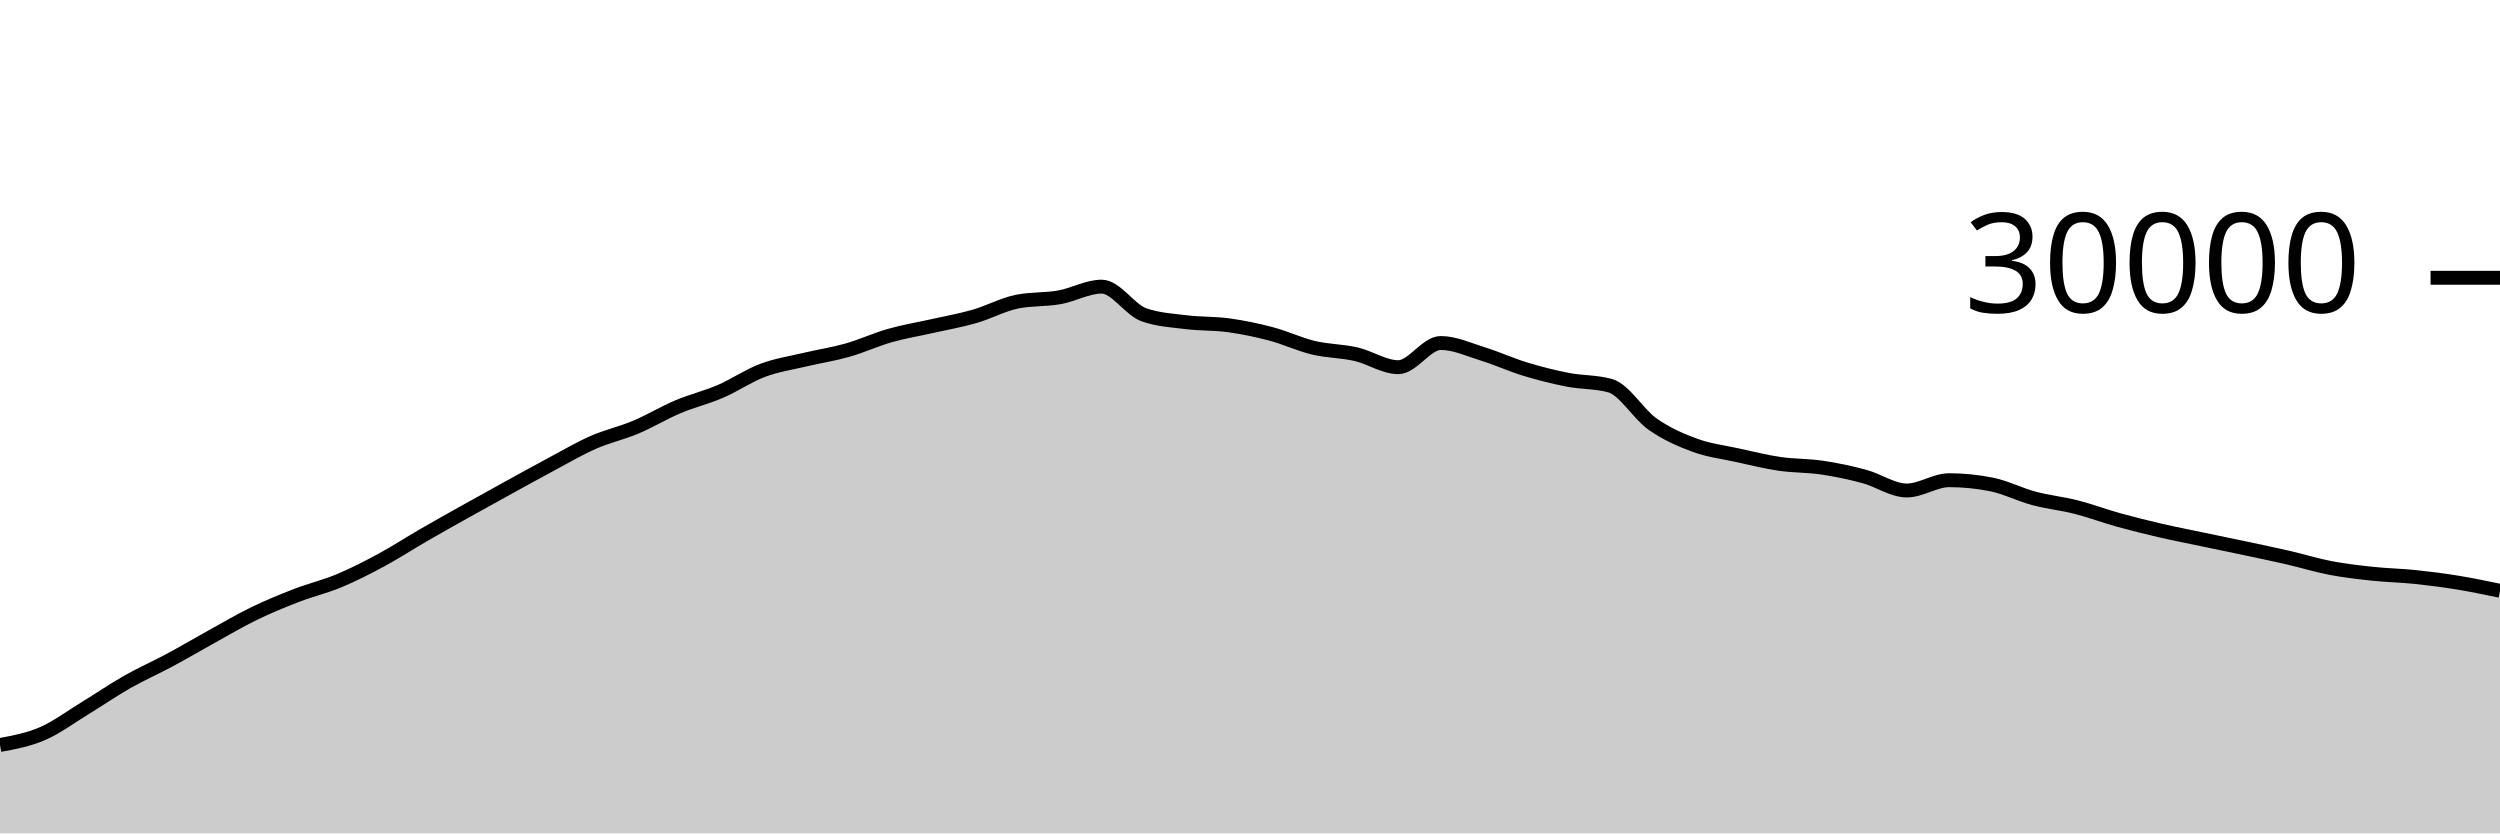
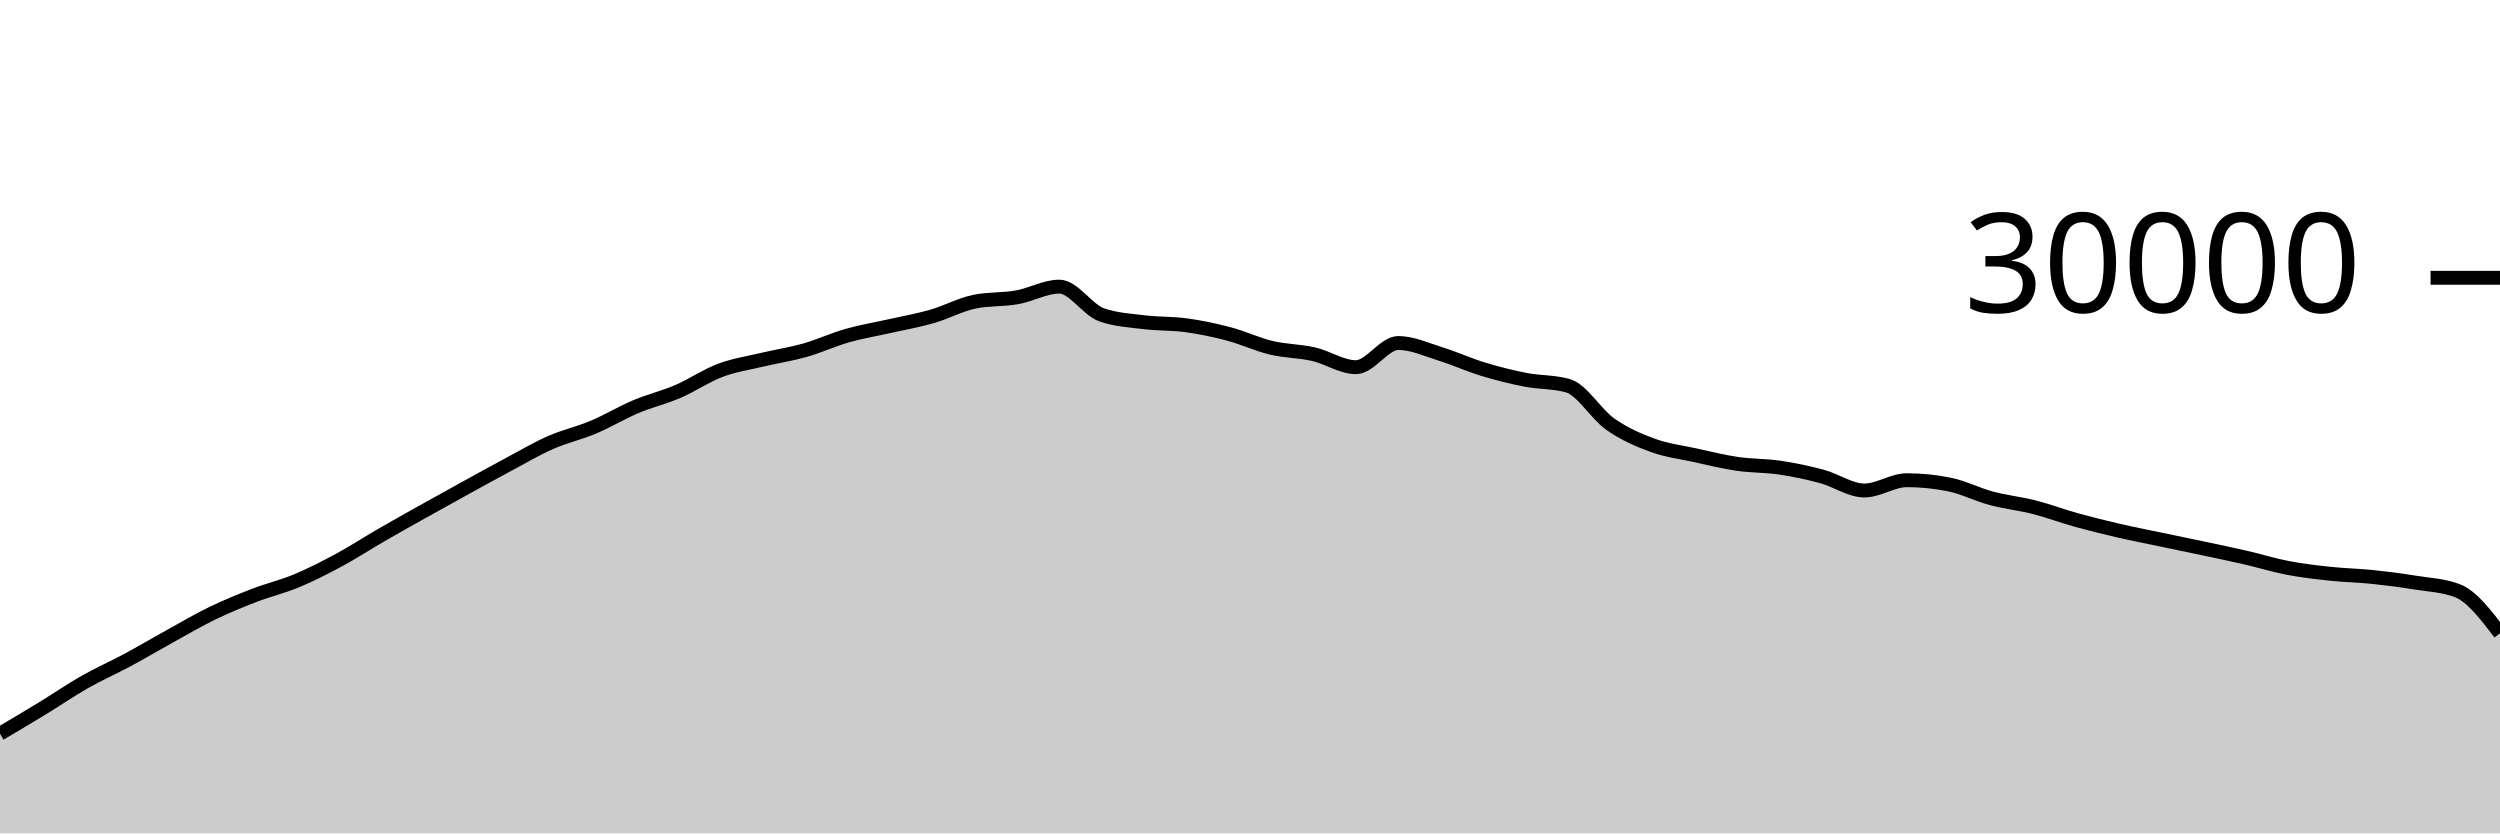
<svg xmlns="http://www.w3.org/2000/svg" viewBox="0 0 180 60">
  <g transform="translate(0,20)">
-     <path class="area" fill="rgba(0, 0, 0, 0.2)" d="M0,33.639C1.017,33.451,2.034,33.263,3.051,32.824C4.068,32.385,5.085,31.623,6.102,31.003C7.119,30.383,8.136,29.682,9.153,29.104C10.169,28.526,11.186,28.082,12.203,27.536C13.22,26.99,14.237,26.388,15.254,25.827C16.271,25.266,17.288,24.664,18.305,24.171C19.322,23.678,20.339,23.26,21.356,22.868C22.373,22.476,23.39,22.241,24.407,21.817C25.424,21.393,26.441,20.873,27.458,20.324C28.475,19.775,29.492,19.112,30.508,18.524C31.525,17.936,32.542,17.368,33.559,16.799C34.576,16.23,35.593,15.669,36.61,15.109C37.627,14.55,38.644,13.985,39.661,13.443C40.678,12.9,41.695,12.3,42.712,11.853C43.729,11.406,44.746,11.189,45.763,10.761C46.78,10.334,47.797,9.716,48.814,9.287C49.831,8.857,50.847,8.62,51.864,8.183C52.881,7.745,53.898,7.044,54.915,6.663C55.932,6.281,56.949,6.135,57.966,5.893C58.983,5.652,60,5.501,61.017,5.212C62.034,4.923,63.051,4.449,64.068,4.16C65.085,3.871,66.102,3.708,67.119,3.477C68.136,3.247,69.153,3.072,70.169,2.779C71.186,2.486,72.203,1.928,73.22,1.72C74.237,1.512,75.254,1.588,76.271,1.408C77.288,1.228,78.305,0.637,79.322,0.637C80.339,0.637,81.356,2.316,82.373,2.669C83.39,3.023,84.407,3.075,85.424,3.2C86.441,3.325,87.458,3.281,88.475,3.421C89.492,3.562,90.508,3.773,91.525,4.043C92.542,4.312,93.559,4.796,94.576,5.039C95.593,5.282,96.61,5.268,97.627,5.501C98.644,5.734,99.661,6.437,100.678,6.437C101.695,6.437,102.712,4.696,103.729,4.696C104.746,4.696,105.763,5.175,106.78,5.489C107.797,5.804,108.814,6.272,109.831,6.581C110.847,6.89,111.864,7.146,112.881,7.344C113.898,7.542,114.915,7.486,115.932,7.769C116.949,8.053,117.966,9.818,118.983,10.533C120,11.248,121.017,11.687,122.034,12.06C123.051,12.433,124.068,12.55,125.085,12.773C126.102,12.996,127.119,13.25,128.136,13.399C129.153,13.548,130.169,13.517,131.186,13.668C132.203,13.819,133.22,14.032,134.237,14.307C135.254,14.581,136.271,15.315,137.288,15.315C138.305,15.315,139.322,14.575,140.339,14.575C141.356,14.575,142.373,14.677,143.39,14.881C144.407,15.086,145.424,15.611,146.441,15.883C147.458,16.155,148.475,16.254,149.492,16.513C150.508,16.773,151.525,17.156,152.542,17.439C153.559,17.721,154.576,17.971,155.593,18.207C156.61,18.442,157.627,18.637,158.644,18.851C159.661,19.064,160.678,19.272,161.695,19.488C162.712,19.704,163.729,19.915,164.746,20.149C165.763,20.384,166.78,20.701,167.797,20.895C168.814,21.089,169.831,21.205,170.847,21.313C171.864,21.422,172.881,21.438,173.898,21.544C174.915,21.65,175.932,21.781,176.949,21.947C177.966,22.112,178.983,22.325,180,22.537L180,40C178.983,40,177.966,40,176.949,40C175.932,40,174.915,40,173.898,40C172.881,40,171.864,40,170.847,40C169.831,40,168.814,40,167.797,40C166.78,40,165.763,40,164.746,40C163.729,40,162.712,40,161.695,40C160.678,40,159.661,40,158.644,40C157.627,40,156.61,40,155.593,40C154.576,40,153.559,40,152.542,40C151.525,40,150.508,40,149.492,40C148.475,40,147.458,40,146.441,40C145.424,40,144.407,40,143.39,40C142.373,40,141.356,40,140.339,40C139.322,40,138.305,40,137.288,40C136.271,40,135.254,40,134.237,40C133.22,40,132.203,40,131.186,40C130.169,40,129.153,40,128.136,40C127.119,40,126.102,40,125.085,40C124.068,40,123.051,40,122.034,40C121.017,40,120,40,118.983,40C117.966,40,116.949,40,115.932,40C114.915,40,113.898,40,112.881,40C111.864,40,110.847,40,109.831,40C108.814,40,107.797,40,106.78,40C105.763,40,104.746,40,103.729,40C102.712,40,101.695,40,100.678,40C99.661,40,98.644,40,97.627,40C96.61,40,95.593,40,94.576,40C93.559,40,92.542,40,91.525,40C90.508,40,89.492,40,88.475,40C87.458,40,86.441,40,85.424,40C84.407,40,83.39,40,82.373,40C81.356,40,80.339,40,79.322,40C78.305,40,77.288,40,76.271,40C75.254,40,74.237,40,73.22,40C72.203,40,71.186,40,70.169,40C69.153,40,68.136,40,67.119,40C66.102,40,65.085,40,64.068,40C63.051,40,62.034,40,61.017,40C60,40,58.983,40,57.966,40C56.949,40,55.932,40,54.915,40C53.898,40,52.881,40,51.864,40C50.847,40,49.831,40,48.814,40C47.797,40,46.78,40,45.763,40C44.746,40,43.729,40,42.712,40C41.695,40,40.678,40,39.661,40C38.644,40,37.627,40,36.61,40C35.593,40,34.576,40,33.559,40C32.542,40,31.525,40,30.508,40C29.492,40,28.475,40,27.458,40C26.441,40,25.424,40,24.407,40C23.39,40,22.373,40,21.356,40C20.339,40,19.322,40,18.305,40C17.288,40,16.271,40,15.254,40C14.237,40,13.22,40,12.203,40C11.186,40,10.169,40,9.153,40C8.136,40,7.119,40,6.102,40C5.085,40,4.068,40,3.051,40C2.034,40,1.017,40,0,40Z" />
-     <path class="line" stroke="black" fill="none" d="M0,33.639C1.017,33.451,2.034,33.263,3.051,32.824C4.068,32.385,5.085,31.623,6.102,31.003C7.119,30.383,8.136,29.682,9.153,29.104C10.169,28.526,11.186,28.082,12.203,27.536C13.22,26.99,14.237,26.388,15.254,25.827C16.271,25.266,17.288,24.664,18.305,24.171C19.322,23.678,20.339,23.26,21.356,22.868C22.373,22.476,23.39,22.241,24.407,21.817C25.424,21.393,26.441,20.873,27.458,20.324C28.475,19.775,29.492,19.112,30.508,18.524C31.525,17.936,32.542,17.368,33.559,16.799C34.576,16.23,35.593,15.669,36.61,15.109C37.627,14.55,38.644,13.985,39.661,13.443C40.678,12.9,41.695,12.3,42.712,11.853C43.729,11.406,44.746,11.189,45.763,10.761C46.78,10.334,47.797,9.716,48.814,9.287C49.831,8.857,50.847,8.62,51.864,8.183C52.881,7.745,53.898,7.044,54.915,6.663C55.932,6.281,56.949,6.135,57.966,5.893C58.983,5.652,60,5.501,61.017,5.212C62.034,4.923,63.051,4.449,64.068,4.16C65.085,3.871,66.102,3.708,67.119,3.477C68.136,3.247,69.153,3.072,70.169,2.779C71.186,2.486,72.203,1.928,73.22,1.72C74.237,1.512,75.254,1.588,76.271,1.408C77.288,1.228,78.305,0.637,79.322,0.637C80.339,0.637,81.356,2.316,82.373,2.669C83.39,3.023,84.407,3.075,85.424,3.2C86.441,3.325,87.458,3.281,88.475,3.421C89.492,3.562,90.508,3.773,91.525,4.043C92.542,4.312,93.559,4.796,94.576,5.039C95.593,5.282,96.61,5.268,97.627,5.501C98.644,5.734,99.661,6.437,100.678,6.437C101.695,6.437,102.712,4.696,103.729,4.696C104.746,4.696,105.763,5.175,106.78,5.489C107.797,5.804,108.814,6.272,109.831,6.581C110.847,6.89,111.864,7.146,112.881,7.344C113.898,7.542,114.915,7.486,115.932,7.769C116.949,8.053,117.966,9.818,118.983,10.533C120,11.248,121.017,11.687,122.034,12.06C123.051,12.433,124.068,12.55,125.085,12.773C126.102,12.996,127.119,13.25,128.136,13.399C129.153,13.548,130.169,13.517,131.186,13.668C132.203,13.819,133.22,14.032,134.237,14.307C135.254,14.581,136.271,15.315,137.288,15.315C138.305,15.315,139.322,14.575,140.339,14.575C141.356,14.575,142.373,14.677,143.39,14.881C144.407,15.086,145.424,15.611,146.441,15.883C147.458,16.155,148.475,16.254,149.492,16.513C150.508,16.773,151.525,17.156,152.542,17.439C153.559,17.721,154.576,17.971,155.593,18.207C156.61,18.442,157.627,18.637,158.644,18.851C159.661,19.064,160.678,19.272,161.695,19.488C162.712,19.704,163.729,19.915,164.746,20.149C165.763,20.384,166.78,20.701,167.797,20.895C168.814,21.089,169.831,21.205,170.847,21.313C171.864,21.422,172.881,21.438,173.898,21.544C174.915,21.65,175.932,21.781,176.949,21.947C177.966,22.112,178.983,22.325,180,22.537" />
+     <path class="area" fill="rgba(0, 0, 0, 0.2)" d="M0,32.824C1.017,32.223,2.034,31.623,3.051,31.003C4.068,30.383,5.085,29.682,6.102,29.104C7.119,28.526,8.136,28.082,9.153,27.536C10.169,26.99,11.186,26.388,12.203,25.827C13.22,25.266,14.237,24.664,15.254,24.171C16.271,23.678,17.288,23.26,18.305,22.868C19.322,22.476,20.339,22.241,21.356,21.817C22.373,21.393,23.39,20.873,24.407,20.324C25.424,19.775,26.441,19.112,27.458,18.524C28.475,17.936,29.492,17.368,30.508,16.799C31.525,16.23,32.542,15.669,33.559,15.109C34.576,14.55,35.593,13.985,36.61,13.443C37.627,12.9,38.644,12.3,39.661,11.853C40.678,11.406,41.695,11.189,42.712,10.761C43.729,10.334,44.746,9.716,45.763,9.287C46.78,8.857,47.797,8.62,48.814,8.183C49.831,7.745,50.847,7.044,51.864,6.663C52.881,6.281,53.898,6.135,54.915,5.893C55.932,5.652,56.949,5.501,57.966,5.212C58.983,4.923,60,4.449,61.017,4.16C62.034,3.871,63.051,3.708,64.068,3.477C65.085,3.247,66.102,3.072,67.119,2.779C68.136,2.486,69.153,1.928,70.169,1.72C71.186,1.512,72.203,1.588,73.22,1.408C74.237,1.228,75.254,0.637,76.271,0.637C77.288,0.637,78.305,2.316,79.322,2.669C80.339,3.023,81.356,3.075,82.373,3.2C83.39,3.325,84.407,3.281,85.424,3.421C86.441,3.562,87.458,3.773,88.475,4.043C89.492,4.312,90.508,4.796,91.525,5.039C92.542,5.282,93.559,5.268,94.576,5.501C95.593,5.734,96.61,6.437,97.627,6.437C98.644,6.437,99.661,4.696,100.678,4.696C101.695,4.696,102.712,5.175,103.729,5.489C104.746,5.804,105.763,6.272,106.78,6.581C107.797,6.89,108.814,7.146,109.831,7.344C110.847,7.542,111.864,7.486,112.881,7.769C113.898,8.053,114.915,9.818,115.932,10.533C116.949,11.248,117.966,11.687,118.983,12.06C120,12.433,121.017,12.55,122.034,12.773C123.051,12.996,124.068,13.25,125.085,13.399C126.102,13.548,127.119,13.517,128.136,13.668C129.153,13.819,130.169,14.032,131.186,14.307C132.203,14.581,133.22,15.315,134.237,15.315C135.254,15.315,136.271,14.575,137.288,14.575C138.305,14.575,139.322,14.677,140.339,14.881C141.356,15.086,142.373,15.611,143.39,15.883C144.407,16.155,145.424,16.254,146.441,16.513C147.458,16.773,148.475,17.156,149.492,17.439C150.508,17.721,151.525,17.971,152.542,18.207C153.559,18.442,154.576,18.637,155.593,18.851C156.61,19.064,157.627,19.272,158.644,19.488C159.661,19.704,160.678,19.915,161.695,20.149C162.712,20.384,163.729,20.701,164.746,20.895C165.763,21.089,166.78,21.205,167.797,21.313C168.814,21.422,169.831,21.438,170.847,21.544C171.864,21.65,172.881,21.781,173.898,21.947C174.915,22.112,175.932,22.144,176.949,22.537C177.966,22.931,178.983,24.263,180,25.595L180,40C178.983,40,177.966,40,176.949,40C175.932,40,174.915,40,173.898,40C172.881,40,171.864,40,170.847,40C169.831,40,168.814,40,167.797,40C166.78,40,165.763,40,164.746,40C163.729,40,162.712,40,161.695,40C160.678,40,159.661,40,158.644,40C157.627,40,156.61,40,155.593,40C154.576,40,153.559,40,152.542,40C151.525,40,150.508,40,149.492,40C148.475,40,147.458,40,146.441,40C145.424,40,144.407,40,143.39,40C142.373,40,141.356,40,140.339,40C139.322,40,138.305,40,137.288,40C136.271,40,135.254,40,134.237,40C133.22,40,132.203,40,131.186,40C130.169,40,129.153,40,128.136,40C127.119,40,126.102,40,125.085,40C124.068,40,123.051,40,122.034,40C121.017,40,120,40,118.983,40C117.966,40,116.949,40,115.932,40C114.915,40,113.898,40,112.881,40C111.864,40,110.847,40,109.831,40C108.814,40,107.797,40,106.78,40C105.763,40,104.746,40,103.729,40C102.712,40,101.695,40,100.678,40C99.661,40,98.644,40,97.627,40C96.61,40,95.593,40,94.576,40C93.559,40,92.542,40,91.525,40C90.508,40,89.492,40,88.475,40C87.458,40,86.441,40,85.424,40C84.407,40,83.39,40,82.373,40C81.356,40,80.339,40,79.322,40C78.305,40,77.288,40,76.271,40C75.254,40,74.237,40,73.22,40C72.203,40,71.186,40,70.169,40C69.153,40,68.136,40,67.119,40C66.102,40,65.085,40,64.068,40C63.051,40,62.034,40,61.017,40C60,40,58.983,40,57.966,40C56.949,40,55.932,40,54.915,40C53.898,40,52.881,40,51.864,40C50.847,40,49.831,40,48.814,40C47.797,40,46.78,40,45.763,40C44.746,40,43.729,40,42.712,40C41.695,40,40.678,40,39.661,40C38.644,40,37.627,40,36.61,40C35.593,40,34.576,40,33.559,40C32.542,40,31.525,40,30.508,40C29.492,40,28.475,40,27.458,40C26.441,40,25.424,40,24.407,40C23.39,40,22.373,40,21.356,40C20.339,40,19.322,40,18.305,40C17.288,40,16.271,40,15.254,40C14.237,40,13.22,40,12.203,40C11.186,40,10.169,40,9.153,40C8.136,40,7.119,40,6.102,40C5.085,40,4.068,40,3.051,40C2.034,40,1.017,40,0,40Z" />
+     <path class="line" stroke="black" fill="none" d="M0,32.824C1.017,32.223,2.034,31.623,3.051,31.003C4.068,30.383,5.085,29.682,6.102,29.104C7.119,28.526,8.136,28.082,9.153,27.536C10.169,26.99,11.186,26.388,12.203,25.827C13.22,25.266,14.237,24.664,15.254,24.171C16.271,23.678,17.288,23.26,18.305,22.868C19.322,22.476,20.339,22.241,21.356,21.817C22.373,21.393,23.39,20.873,24.407,20.324C25.424,19.775,26.441,19.112,27.458,18.524C28.475,17.936,29.492,17.368,30.508,16.799C31.525,16.23,32.542,15.669,33.559,15.109C34.576,14.55,35.593,13.985,36.61,13.443C37.627,12.9,38.644,12.3,39.661,11.853C40.678,11.406,41.695,11.189,42.712,10.761C43.729,10.334,44.746,9.716,45.763,9.287C46.78,8.857,47.797,8.62,48.814,8.183C49.831,7.745,50.847,7.044,51.864,6.663C52.881,6.281,53.898,6.135,54.915,5.893C55.932,5.652,56.949,5.501,57.966,5.212C58.983,4.923,60,4.449,61.017,4.16C62.034,3.871,63.051,3.708,64.068,3.477C65.085,3.247,66.102,3.072,67.119,2.779C68.136,2.486,69.153,1.928,70.169,1.72C71.186,1.512,72.203,1.588,73.22,1.408C74.237,1.228,75.254,0.637,76.271,0.637C77.288,0.637,78.305,2.316,79.322,2.669C80.339,3.023,81.356,3.075,82.373,3.2C83.39,3.325,84.407,3.281,85.424,3.421C86.441,3.562,87.458,3.773,88.475,4.043C89.492,4.312,90.508,4.796,91.525,5.039C92.542,5.282,93.559,5.268,94.576,5.501C95.593,5.734,96.61,6.437,97.627,6.437C98.644,6.437,99.661,4.696,100.678,4.696C101.695,4.696,102.712,5.175,103.729,5.489C104.746,5.804,105.763,6.272,106.78,6.581C107.797,6.89,108.814,7.146,109.831,7.344C110.847,7.542,111.864,7.486,112.881,7.769C113.898,8.053,114.915,9.818,115.932,10.533C116.949,11.248,117.966,11.687,118.983,12.06C120,12.433,121.017,12.55,122.034,12.773C123.051,12.996,124.068,13.25,125.085,13.399C126.102,13.548,127.119,13.517,128.136,13.668C129.153,13.819,130.169,14.032,131.186,14.307C132.203,14.581,133.22,15.315,134.237,15.315C135.254,15.315,136.271,14.575,137.288,14.575C138.305,14.575,139.322,14.677,140.339,14.881C141.356,15.086,142.373,15.611,143.39,15.883C144.407,16.155,145.424,16.254,146.441,16.513C147.458,16.773,148.475,17.156,149.492,17.439C150.508,17.721,151.525,17.971,152.542,18.207C153.559,18.442,154.576,18.637,155.593,18.851C156.61,19.064,157.627,19.272,158.644,19.488C159.661,19.704,160.678,19.915,161.695,20.149C162.712,20.384,163.729,20.701,164.746,20.895C165.763,21.089,166.78,21.205,167.797,21.313C168.814,21.422,169.831,21.438,170.847,21.544C171.864,21.65,172.881,21.781,173.898,21.947C174.915,22.112,175.932,22.144,176.949,22.537C177.966,22.931,178.983,24.263,180,25.595" />
    <path class="axis-ceiling" stroke-width="1" stroke="black" fill="none" d="M175,0L180,0" />
    <text class="axis-ceiling-label" font-family="sans-serif" text-anchor="end" font-size="10px" x="170" y="2.5">30000</text>
  </g>
</svg>
